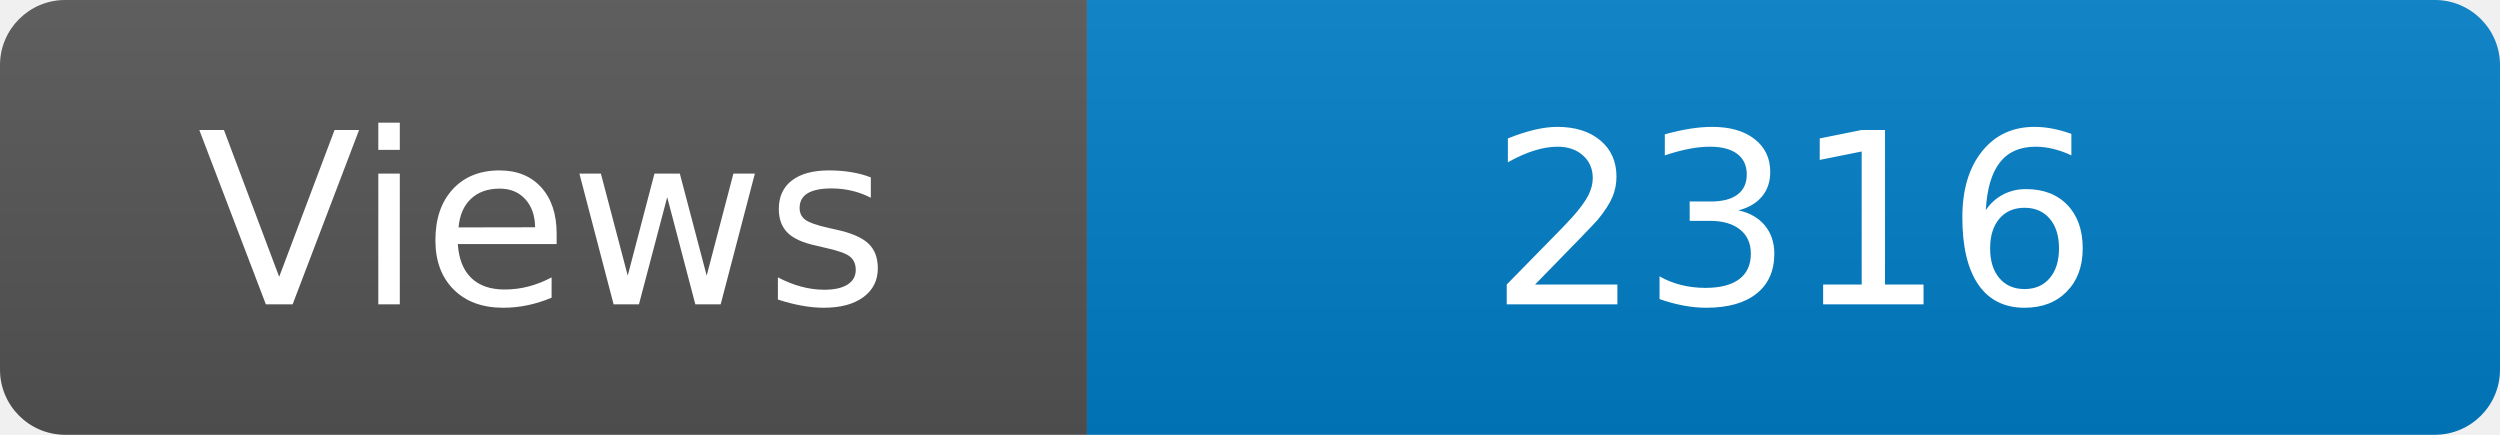
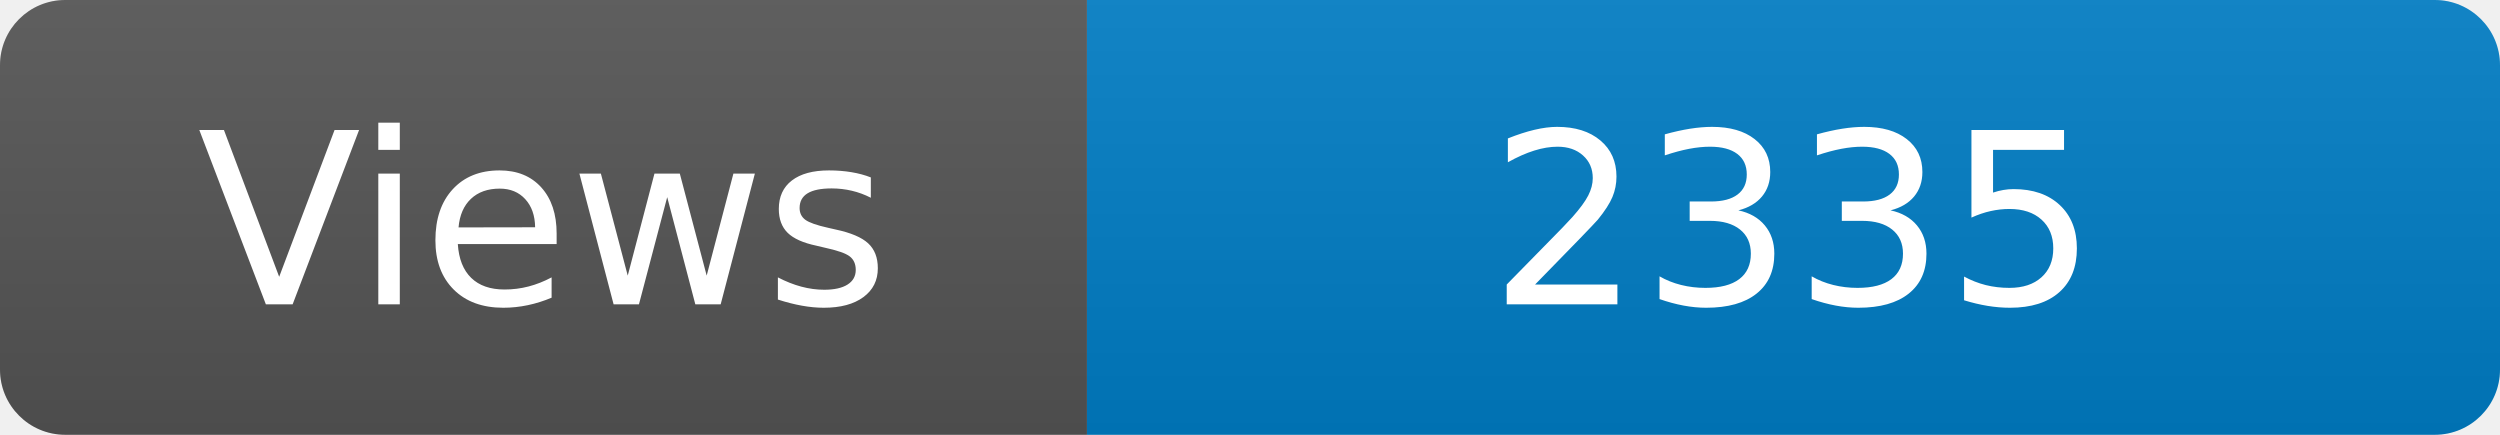
<svg xmlns="http://www.w3.org/2000/svg" width="115" height="20" role="img" aria-label="Maintained?: yes">
  <linearGradient id="s" x2="0" y2="100%">
    <stop offset="0" stop-color="#bbb" stop-opacity=".1" />
    <stop offset="1" stop-opacity=".1" />
  </linearGradient>
  <clipPath id="r">
    <rect width="115" height="20" rx="3" fill="#fff" />
  </clipPath>
  <g clip-path="url(#r)">
    <rect width="50" height="20" fill="#555" />
    <rect x="50" width="160" height="20" fill="#007ec6" />
    <rect width="115" height="20" fill="url(#s)" />
  </g>
  <g fill="#fff" text-anchor="middle" font-family="Verdana,Geneva,DejaVu Sans,sans-serif" font-size="110">
    <text x="250" y="140" transform="scale(.1)" fill="#fff">Views</text>
-     <text x="825" y="140" transform="scale(.1)" fill="#fff">2316</text>
+     <text x="825" y="140" transform="scale(.1)" fill="#fff">2335</text>
  </g>
</svg>
